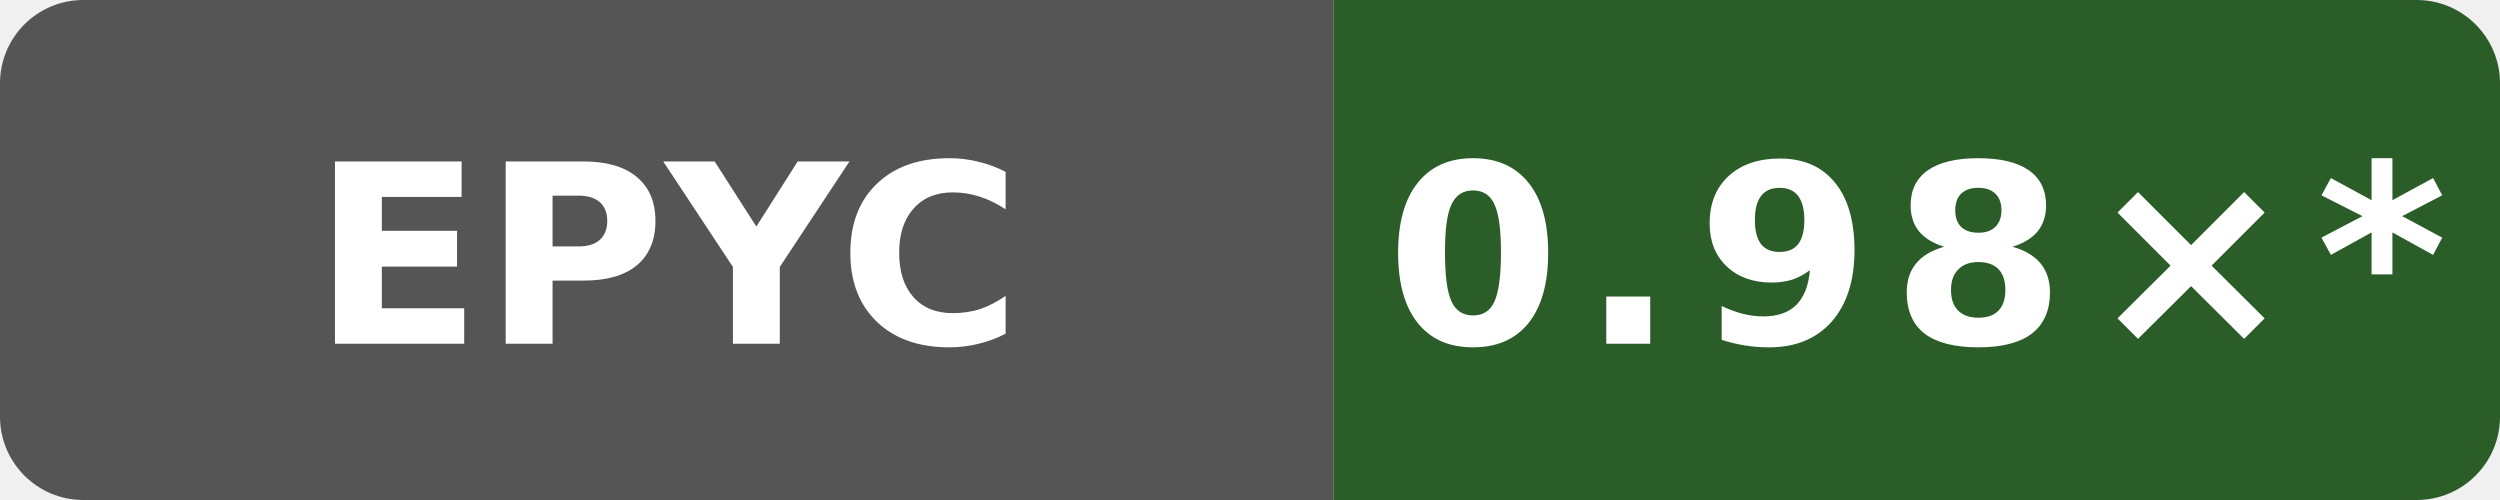
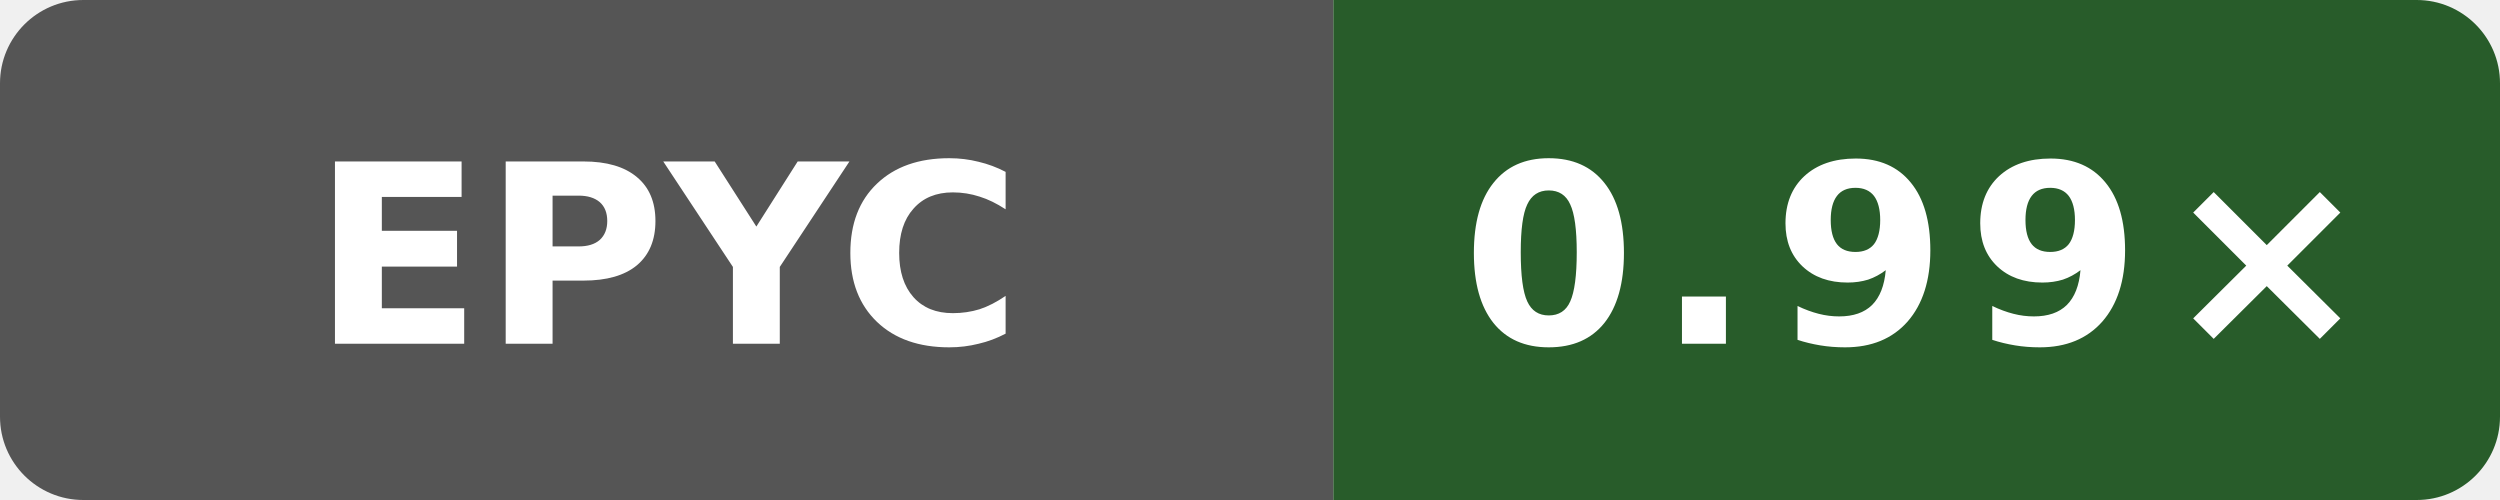
- <svg xmlns="http://www.w3.org/2000/svg" data-original-label="Public O3 generated vs gcc; AMD EPYC 7763 64-Core Processor; revision 9ed2f1eea641727dd56efede0b4ca09c045e9f7f" data-original-message="0.98×" width="120" height="24" viewBox="0 0 120 24" role="img" aria-label="Public O3 generated vs gcc; AMD EPYC 7763 64-Core Processor; revision 9ed2f1eea641727dd56efede0b4ca09c045e9f7f; measured 9ed2f1eea641727dd56efede0b4ca09c045e9f7f; 31 commits behind main: 0.98×*">
+ <svg xmlns="http://www.w3.org/2000/svg" data-original-label="Public O3 generated vs gcc; AMD EPYC 7763 64-Core Processor; revision 32b57ecb146865fc206be7a79a159bc13e644dc1" data-original-message="0.99×" width="120" height="24" viewBox="0 0 120 24" role="img" aria-label="Public O3 generated vs gcc; AMD EPYC 7763 64-Core Processor; revision 32b57ecb146865fc206be7a79a159bc13e644dc1; measured 32b57ecb146865fc206be7a79a159bc13e644dc1; 0 commits behind main: 0.99×">
  <defs>
    <clipPath id="badge">
      <rect width="120" height="24" rx="4" />
    </clipPath>
  </defs>
  <g clip-path="url(#badge)">
    <rect width="64" height="24" fill="#555" />
-     <rect x="64" width="56" height="24" fill="#2b5d29" />
+     <rect x="64" width="56" height="24" fill="#285c2a" />
  </g>
  <text x="32" y="16.5" fill="#fff" text-anchor="middle" font-family="Verdana,Geneva,DejaVu Sans,sans-serif" font-size="12" font-weight="700" textLength="31" lengthAdjust="spacingAndGlyphs">EPYC</text>
-   <text x="92" y="16.5" fill="#fff" text-anchor="middle" font-family="Verdana,Geneva,DejaVu Sans,sans-serif" font-size="12" font-weight="700" letter-spacing="1" textLength="44" lengthAdjust="spacingAndGlyphs">0.98×*</text>
+   <text x="92" y="16.5" fill="#fff" text-anchor="middle" font-family="Verdana,Geneva,DejaVu Sans,sans-serif" font-size="12" font-weight="700" letter-spacing="1" textLength="39" lengthAdjust="spacingAndGlyphs">0.99×</text>
</svg>
